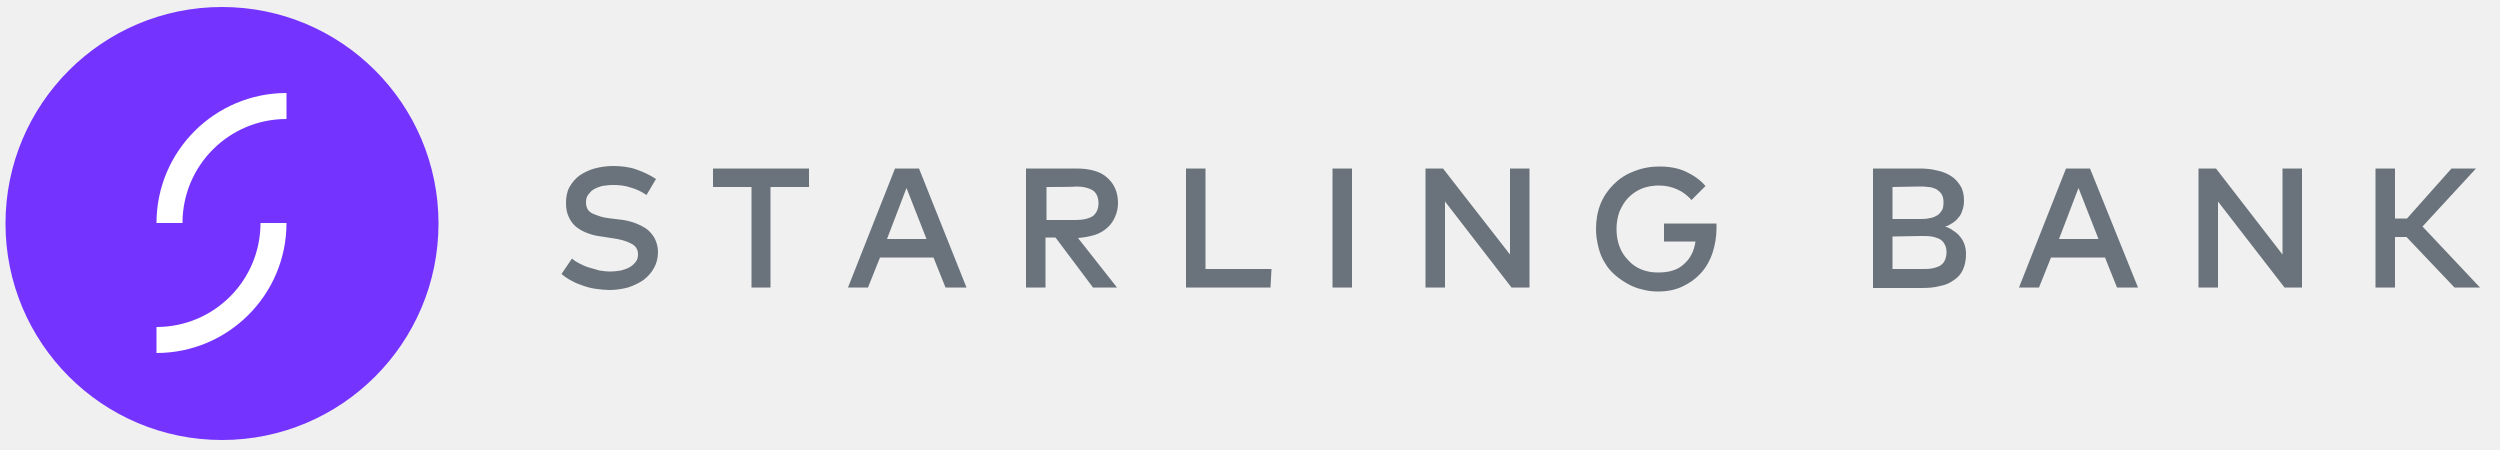
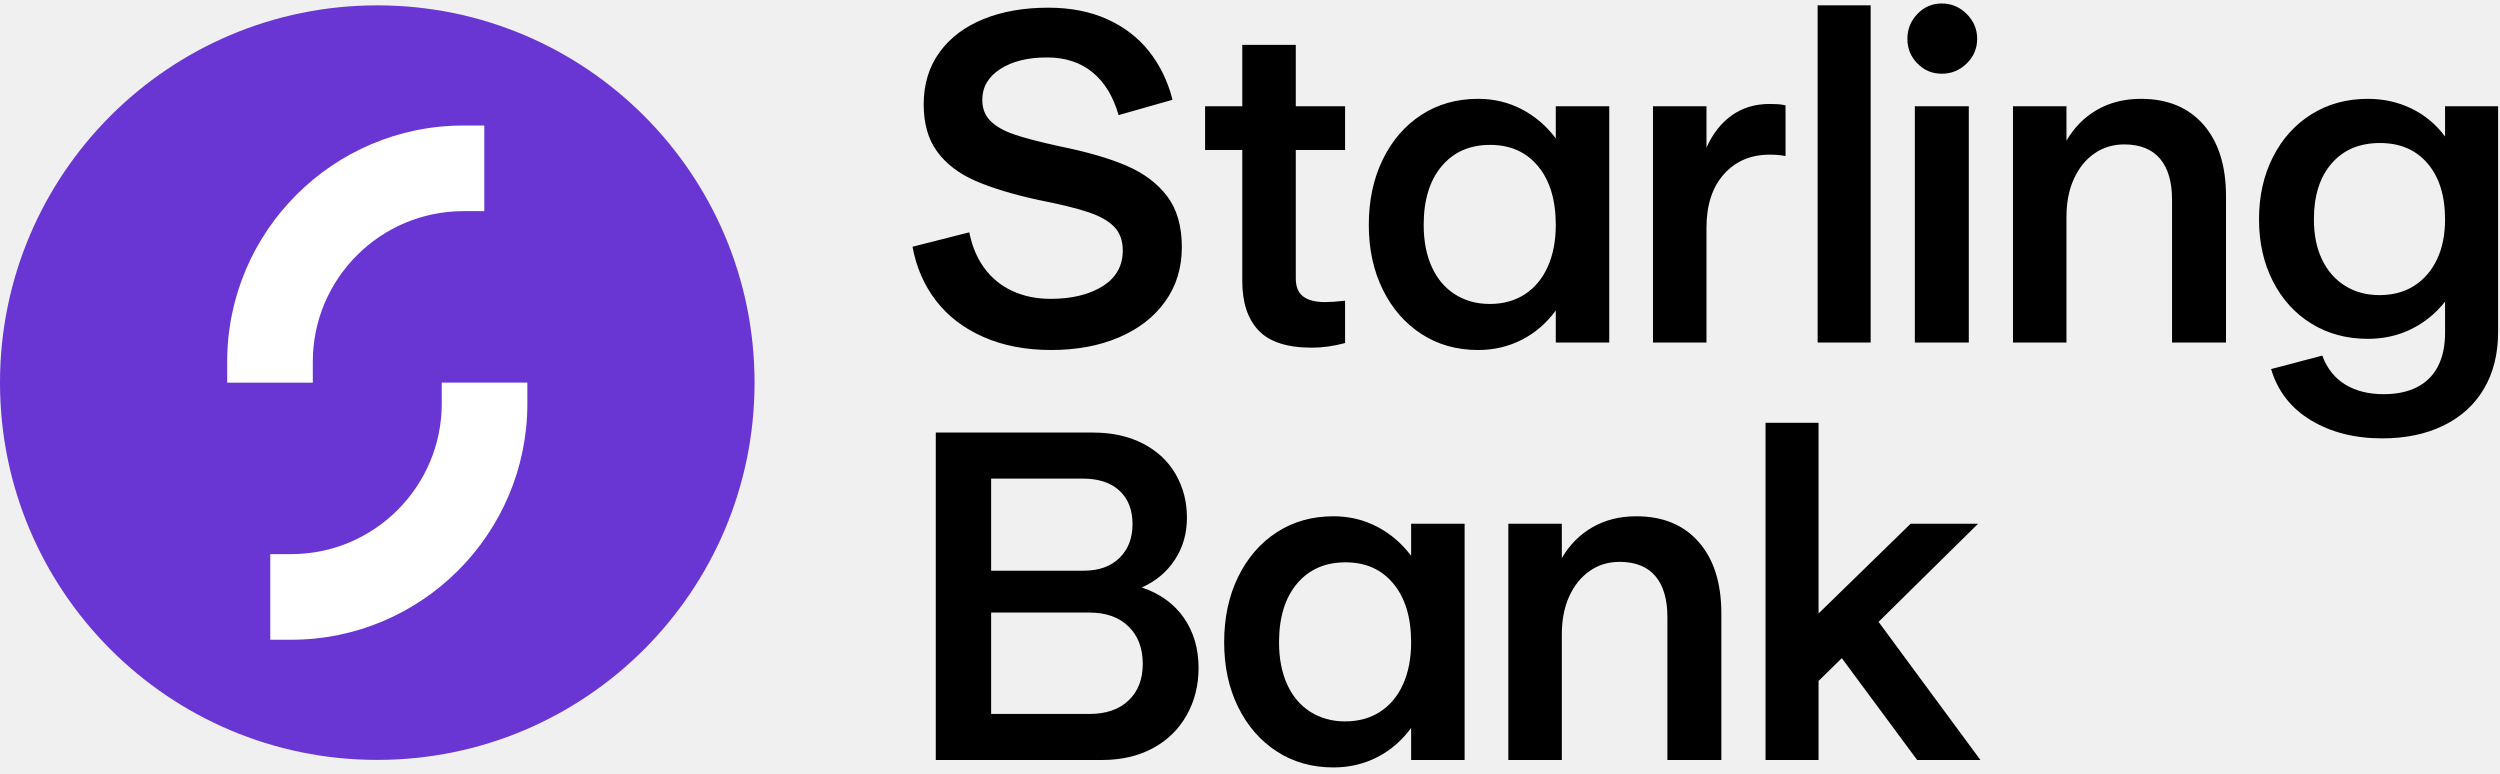
- <svg xmlns="http://www.w3.org/2000/svg" viewBox="0 0 500 90" xml:space="preserve">
-   <style type="text/css">
- 		.st0{fill:#7433FF;}
- 		.st1{fill:#FFFFFF;}
- 		.st2{fill:#6A737B;}
- 	</style>
-   <g>
-     <circle class="st0" cx="44.4" cy="44.7" r="43.3" />
-     <g>
-       <path class="st1" d="M31.3,44.6h5.2c0-11.5,9.3-20.8,20.8-20.8v-5.2C43,18.6,31.3,30.2,31.3,44.6z" />
-       <path class="st1" d="M57.3,44.6h-5.2c0,11.5-9.3,20.8-20.8,20.8v5.2C45.6,70.6,57.3,59,57.3,44.6z" />
-     </g>
-     <path class="st2" d="M129.3,39c-1-0.7-2.1-1.2-3.2-1.5c-1.1-0.4-2.3-0.5-3.5-0.5c-0.8,0-1.5,0.1-2.2,0.2c-0.7,0.2-1.2,0.4-1.7,0.7 s-0.8,0.7-1.1,1.1c-0.3,0.4-0.4,0.9-0.4,1.5c0,0.5,0.1,0.9,0.3,1.3c0.2,0.4,0.6,0.7,1,0.9s1,0.4,1.6,0.6c0.6,0.2,1.3,0.3,2.1,0.4 l1.7,0.2c1,0.1,1.9,0.3,2.8,0.6s1.7,0.7,2.5,1.2c0.7,0.5,1.3,1.2,1.7,1.9c0.4,0.8,0.7,1.7,0.7,2.8c0,1.2-0.3,2.3-0.8,3.2 s-1.2,1.7-2.1,2.4c-0.9,0.6-1.9,1.1-3.1,1.5c-1.2,0.3-2.4,0.5-3.7,0.5c-0.8,0-1.7-0.1-2.5-0.2c-0.9-0.1-1.7-0.3-2.6-0.6 s-1.7-0.6-2.4-1c-0.8-0.4-1.5-0.9-2.1-1.4l2.1-3.1c0.4,0.4,0.9,0.7,1.5,1s1.2,0.6,1.9,0.8c0.7,0.2,1.4,0.4,2.1,0.6 c0.7,0.1,1.4,0.2,2.1,0.2c0.8,0,1.5-0.1,2.2-0.2c0.7-0.2,1.3-0.4,1.8-0.7s0.9-0.7,1.2-1.1c0.3-0.4,0.4-0.9,0.4-1.5 c0-0.9-0.5-1.7-1.4-2.1c-0.9-0.5-2.3-0.9-4-1.1l-1.9-0.3c-0.9-0.1-1.8-0.3-2.6-0.6c-0.9-0.3-1.6-0.7-2.3-1.2 c-0.7-0.5-1.2-1.2-1.6-2s-0.6-1.7-0.6-2.9s0.2-2.3,0.7-3.2s1.2-1.7,2-2.3c0.9-0.6,1.9-1.1,3-1.4c1.1-0.3,2.4-0.5,3.7-0.5 c1.7,0,3.3,0.2,4.7,0.7s2.7,1.1,3.9,1.9L129.3,39z M161.8,37.4h-7.7v20.1h-3.8V37.4h-7.7v-3.7h19.2V37.4L161.8,37.4z M193.3,57.5 h-4.2l-2.4-6H176l-2.4,6h-4l9.4-23.8h4.8L193.3,57.5z M177.4,47.8h7.9l-4-10.2L177.4,47.8z M215.2,33.7c2.8,0,4.9,0.6,6.2,1.8 c1.4,1.2,2.2,2.9,2.2,5.1c0,1-0.2,1.9-0.6,2.8s-0.9,1.6-1.6,2.2c-0.7,0.6-1.5,1.1-2.5,1.4c-1,0.3-2.1,0.5-3.3,0.6l7.8,9.9h-4.8 l-7.5-10h-2v10h-3.9V33.7H215.2z M209.3,37.4V44h5.8c1.6,0,2.7-0.3,3.5-0.8c0.7-0.6,1.1-1.4,1.1-2.6c0-1.1-0.4-2-1.1-2.5 c-0.8-0.5-1.9-0.8-3.4-0.8C215.2,37.4,209.3,37.4,209.3,37.4z M254.1,57.5h-16.9V33.7h3.9v20.1h13.2L254.1,57.5L254.1,57.5z  M270.4,57.5h-3.9V33.7h3.9V57.5z M305.8,57.5h-3.5L289,40.3v17.2h-3.9V33.7h3.5L302,50.9V33.7h3.9v23.8H305.8z M331.9,33.3 c1.9,0,3.7,0.3,5.2,1s2.9,1.6,4,2.9l-2.8,2.8c-0.8-0.9-1.7-1.6-2.8-2.1c-1.1-0.5-2.3-0.8-3.7-0.8c-1.2,0-2.4,0.2-3.4,0.6 c-1,0.4-1.9,1-2.7,1.8c-0.8,0.8-1.3,1.7-1.8,2.8c-0.4,1.1-0.6,2.3-0.6,3.5s0.2,2.5,0.6,3.5c0.4,1.1,1,2,1.8,2.8 c0.7,0.8,1.6,1.4,2.6,1.8c1,0.4,2.1,0.6,3.3,0.6c2.2,0,3.9-0.5,5.1-1.6c1.3-1.1,2.1-2.6,2.4-4.6h-6.3v-3.6h10.5c0,0.2,0,0.3,0,0.5 c0,0.1,0,0.3,0,0.5c0,1.7-0.3,3.3-0.8,4.9c-0.5,1.5-1.3,2.9-2.3,4s-2.2,2-3.7,2.7s-3.1,1-4.9,1c-1,0-2-0.1-3.1-0.4 c-1-0.2-2-0.6-2.9-1.1s-1.8-1.1-2.6-1.8c-0.8-0.7-1.5-1.5-2-2.4c-0.6-0.9-1-1.9-1.3-3.1c-0.3-1.2-0.5-2.4-0.5-3.7 c0-1.8,0.3-3.5,0.9-5s1.5-2.8,2.6-3.9c1.1-1.1,2.4-2,4-2.6C328.4,33.6,330.1,33.3,331.9,33.3z M383.8,33.7c1.3,0,2.5,0.1,3.6,0.4 c1.1,0.2,2,0.6,2.8,1.1s1.4,1.2,1.9,2s0.7,1.8,0.7,3c0,0.6-0.1,1.2-0.3,1.8s-0.4,1.1-0.8,1.5c-0.3,0.4-0.7,0.8-1.2,1.1 s-0.9,0.6-1.5,0.7c0.6,0.2,1.1,0.4,1.6,0.8c0.5,0.3,1,0.7,1.4,1.2s0.7,1,0.9,1.6c0.2,0.6,0.3,1.2,0.3,1.9c0,1.2-0.2,2.2-0.6,3.1 c-0.4,0.9-1,1.6-1.8,2.1c-0.8,0.6-1.7,1-2.8,1.2c-1.1,0.3-2.3,0.4-3.7,0.4h-9.7V33.7H383.8z M378.5,37.4v6.4h5.2 c0.7,0,1.3,0,1.9-0.1s1.1-0.2,1.6-0.5c0.5-0.2,0.8-0.6,1.1-1c0.3-0.4,0.4-1,0.4-1.7s-0.1-1.2-0.4-1.7c-0.3-0.4-0.6-0.7-1.1-1 c-0.5-0.2-1-0.4-1.6-0.4c-0.6-0.1-1.3-0.1-1.9-0.1L378.5,37.4L378.5,37.4z M378.5,47.3v6.5h5.7c0.8,0,1.5,0,2.1-0.1 s1.2-0.3,1.6-0.5s0.8-0.6,1-1s0.4-1,0.4-1.7s-0.1-1.2-0.4-1.7c-0.2-0.4-0.6-0.8-1-1s-1-0.4-1.6-0.5s-1.3-0.1-2.1-0.1L378.5,47.3 L378.5,47.3z M427.6,57.5h-4.2l-2.4-6h-10.8l-2.4,6h-4l9.4-23.8h4.8L427.6,57.5z M411.8,47.8h7.9l-4-10.2L411.8,47.8z M460.4,57.5 h-3.5l-13.3-17.2v17.2h-3.9V33.7h3.5l13.3,17.2V33.7h3.9V57.5z M481.3,47.4H479v10.1h-3.9V33.7h3.9v10h2.4l8.9-10h4.9l-10.7,11.6 L496,57.5h-5.1L481.3,47.4z" />
+ <svg xmlns="http://www.w3.org/2000/svg" viewBox="0 0 430 133">
+   <g fill="none" fill-rule="evenodd">
+     <path id="logotype" d="M303.672 130.72v-58h9.119v32.8l15.84-15.44h11.602l-17.122 16.88 17.52 23.76h-10.879l-12.961-17.519-4 3.919v13.6h-9.119M259.434 130.72V90.08h9.199V96c1.332-2.293 3.094-4.066 5.281-5.32 2.186-1.253 4.692-1.88 7.52-1.88 4.586 0 8.172 1.48 10.759 4.44 2.586 2.961 3.879 7.054 3.879 12.28v25.2h-9.279v-24.559c0-3.093-.693-5.454-2.08-7.081-1.387-1.626-3.439-2.44-6.16-2.44-1.92 0-3.627.521-5.119 1.561-1.494 1.039-2.668 2.493-3.52 4.359-.855 1.867-1.281 4.054-1.281 6.56v21.6h-9.199M231.354 124.08c2.293 0 4.293-.546 6-1.64 1.707-1.092 3.027-2.666 3.961-4.72.931-2.053 1.4-4.466 1.4-7.24 0-4.266-1.016-7.626-3.041-10.08-2.027-2.452-4.773-3.68-8.24-3.68-3.52 0-6.307 1.228-8.36 3.68-2.054 2.454-3.08 5.814-3.08 10.08 0 2.774.467 5.187 1.401 7.24.931 2.054 2.265 3.628 4 4.72 1.732 1.094 3.718 1.64 5.959 1.64zm-2 7.92c-3.68 0-6.934-.92-9.76-2.76-2.828-1.84-5.039-4.386-6.641-7.64-1.599-3.252-2.398-6.96-2.398-11.12 0-4.212.799-7.96 2.398-11.24 1.602-3.28 3.813-5.84 6.641-7.68 2.826-1.84 6.08-2.76 9.76-2.76 2.72 0 5.226.6 7.519 1.8 2.293 1.2 4.24 2.867 5.842 5v-5.52h9.199v40.64h-9.199v-5.519c-1.602 2.187-3.549 3.867-5.842 5.039-2.293 1.172-4.799 1.76-7.519 1.76zM187.356 122.8c2.879 0 5.132-.772 6.759-2.32 1.627-1.546 2.44-3.652 2.44-6.319s-.813-4.801-2.44-6.401c-1.627-1.599-3.88-2.4-6.759-2.4h-16.881v17.44h16.881zm-.961-24.639c2.613 0 4.666-.734 6.16-2.201 1.492-1.466 2.24-3.4 2.24-5.799 0-2.454-.748-4.373-2.24-5.761-1.494-1.386-3.6-2.08-6.32-2.08h-15.76v15.841h15.92zm-25.44 32.559V74.4h27.041c3.305 0 6.186.64 8.639 1.92 2.453 1.28 4.32 3.04 5.6 5.28 1.281 2.24 1.919 4.72 1.919 7.44 0 2.72-.693 5.134-2.08 7.24-1.386 2.108-3.279 3.694-5.679 4.76 3.146 1.068 5.56 2.814 7.24 5.24 1.68 2.427 2.519 5.294 2.519 8.6 0 2.988-.679 5.694-2.039 8.12-1.359 2.427-3.293 4.32-5.8 5.68-2.506 1.36-5.44 2.04-8.799 2.04h-28.561zM409.272 50.76c2.293 0 4.279-.532 5.959-1.599 1.679-1.067 2.986-2.573 3.92-4.521.933-1.946 1.4-4.252 1.4-6.92 0-4.053-1-7.252-3-9.599-2-2.347-4.734-3.521-8.199-3.521-3.522 0-6.295 1.174-8.321 3.521-2.027 2.347-3.041 5.546-3.041 9.599 0 2.668.467 4.974 1.401 6.92.933 1.948 2.252 3.454 3.961 4.521 1.705 1.067 3.679 1.599 5.92 1.599zm.48 24.641c-4.748 0-8.842-1.04-12.281-3.12-3.44-2.08-5.719-5.014-6.84-8.801l8.801-2.319c.799 2.185 2.105 3.839 3.92 4.96 1.812 1.12 4.025 1.679 6.638 1.679 2.241 0 4.147-.399 5.721-1.2a8.16 8.16 0 003.6-3.56c.826-1.574 1.24-3.507 1.24-5.799V51.88c-1.6 2.028-3.533 3.6-5.799 4.72-2.268 1.12-4.762 1.681-7.48 1.681-3.629 0-6.854-.867-9.68-2.601-2.828-1.732-5.041-4.16-6.641-7.279-1.599-3.12-2.4-6.681-2.4-10.681 0-4 .801-7.572 2.4-10.72 1.6-3.146 3.813-5.599 6.641-7.36 2.826-1.76 6.051-2.64 9.68-2.64 2.718 0 5.226.56 7.519 1.68 2.293 1.12 4.213 2.721 5.76 4.8v-5.199h9.121V57.08c0 3.787-.814 7.053-2.441 9.8-1.627 2.746-3.948 4.853-6.959 6.321-3.014 1.465-6.52 2.2-10.52 2.2zM346.233 58.92V18.281h9.199v5.92c1.332-2.293 3.094-4.067 5.281-5.321 2.186-1.253 4.691-1.88 7.52-1.88 4.585 0 8.171 1.48 10.759 4.44 2.586 2.961 3.879 7.055 3.879 12.28v25.2h-9.279V34.361c0-3.093-.693-5.453-2.08-7.08-1.387-1.627-3.44-2.441-6.16-2.441-1.92 0-3.627.521-5.119 1.561-1.495 1.039-2.668 2.493-3.52 4.359-.855 1.867-1.281 4.054-1.281 6.561V58.92h-9.199M329.352 58.921h9.281v-40.64h-9.281v40.64zm4.64-46.241c-1.654 0-3.054-.586-4.199-1.76-1.148-1.173-1.721-2.586-1.721-4.24 0-1.652.573-3.08 1.721-4.279 1.145-1.2 2.545-1.801 4.199-1.801 1.653 0 3.08.601 4.28 1.801 1.201 1.199 1.8 2.627 1.8 4.279 0 1.654-.599 3.067-1.8 4.24-1.2 1.174-2.627 1.76-4.28 1.76zM312.633 58.92h9.119v-58h-9.119zM284.313 58.92V18.281h9.201v7.12c1.066-2.401 2.519-4.253 4.359-5.561 1.84-1.306 4.012-1.96 6.52-1.96.533 0 1 .014 1.4.04.4.028.84.094 1.32.201v8.719c-.8-.16-1.707-.24-2.72-.24-3.254 0-5.879 1.12-7.879 3.36-2 2.241-3 5.308-3 9.201V58.92h-9.201M256.234 52.281c2.292 0 4.292-.547 6-1.641 1.706-1.092 3.026-2.666 3.959-4.72.934-2.052 1.401-4.465 1.401-7.24 0-4.266-1.014-7.626-3.039-10.08-2.029-2.452-4.776-3.68-8.24-3.68-3.522 0-6.309 1.228-8.362 3.68-2.052 2.454-3.08 5.814-3.08 10.08 0 2.775.467 5.188 1.401 7.24.933 2.054 2.267 3.628 4 4.72 1.732 1.094 3.72 1.641 5.96 1.641zm-1.999 7.92c-3.68 0-6.934-.92-9.76-2.761-2.828-1.84-5.041-4.386-6.641-7.64-1.599-3.252-2.4-6.96-2.4-11.12 0-4.212.801-7.96 2.4-11.24 1.6-3.279 3.813-5.84 6.641-7.68 2.826-1.84 6.08-2.76 9.76-2.76 2.718 0 5.226.6 7.519 1.8 2.293 1.2 4.24 2.867 5.84 5v-5.519h9.199V58.92h-9.199v-5.519c-1.6 2.187-3.547 3.867-5.84 5.039-2.293 1.173-4.801 1.761-7.519 1.761zM225.674 59.8c-4.268 0-7.334-.986-9.199-2.96-1.867-1.972-2.801-4.8-2.801-8.479V25.8h-6.398v-7.519h6.398V7.72h9.201v10.561h8.479V25.8h-8.479v22.08c0 1.441.426 2.481 1.279 3.12.854.64 2.106.96 3.76.96.854 0 2-.08 3.44-.24V59c-1.973.533-3.868.8-5.68.8M180.795 60.201c-4.373 0-8.254-.748-11.641-2.241-3.386-1.492-6.107-3.572-8.158-6.24-2.054-2.666-3.4-5.76-4.041-9.28l9.76-2.48c.48 2.401 1.346 4.454 2.6 6.161a12.28 12.28 0 004.8 3.919c1.946.908 4.147 1.361 6.6 1.361 3.627 0 6.6-.721 8.92-2.16 2.32-1.441 3.48-3.494 3.48-6.161 0-1.706-.494-3.066-1.48-4.08-.986-1.012-2.481-1.852-4.481-2.52-2-.666-4.892-1.372-8.679-2.119-4.373-.96-7.959-2.053-10.76-3.281-2.799-1.226-4.973-2.892-6.52-5-1.546-2.106-2.32-4.812-2.32-8.12 0-3.465.906-6.452 2.721-8.96 1.812-2.505 4.332-4.412 7.558-5.719 3.227-1.307 6.948-1.96 11.161-1.96 3.839 0 7.226.667 10.16 2 2.933 1.333 5.334 3.187 7.201 5.559 1.865 2.374 3.199 5.134 4 8.281l-9.281 2.639c-.907-3.2-2.399-5.652-4.479-7.36-2.08-1.706-4.695-2.56-7.842-2.56-3.306 0-5.986.668-8.039 2-2.054 1.334-3.08 3.094-3.08 5.281 0 1.493.467 2.707 1.401 3.639.931.934 2.293 1.708 4.08 2.321 1.785.613 4.386 1.293 7.799 2.04 4.746.96 8.601 2.08 11.56 3.359 2.961 1.28 5.279 3.028 6.961 5.24 1.68 2.214 2.52 5.134 2.52 8.76 0 3.574-.961 6.694-2.881 9.36-1.92 2.668-4.573 4.72-7.959 6.16-3.389 1.44-7.268 2.161-11.641 2.161" fill="currentcolor" class="Logo_logotype__G8Lpg" />
+     <path class="Logo_siteLogoCoin__QKK6B" d="M129.783 65.813c0 35.839-29.052 64.891-64.891 64.891C29.053 130.704 0 101.652 0 65.813 0 29.974 29.053.921 64.892.921s64.891 29.053 64.891 64.892" fill="#6935D3" />
+     <path class="Logo_siteLogoCurve1__KKncv" d="M39.076 65.814v-3.603c0-22.399 18.22-40.621 40.622-40.621h3.6v14.728h-3.6c-14.276 0-25.896 11.614-25.896 25.893v3.603H39.076" fill="#FFF" />
+     <path class="Logo_siteLogoCurve2__FoNmu" d="M90.707 65.811v3.603c0 22.399-18.22 40.622-40.622 40.622h-3.599V95.308h3.599c14.277 0 25.897-11.615 25.897-25.894v-3.603h14.725" fill="#FFF" />
  </g>
</svg>
